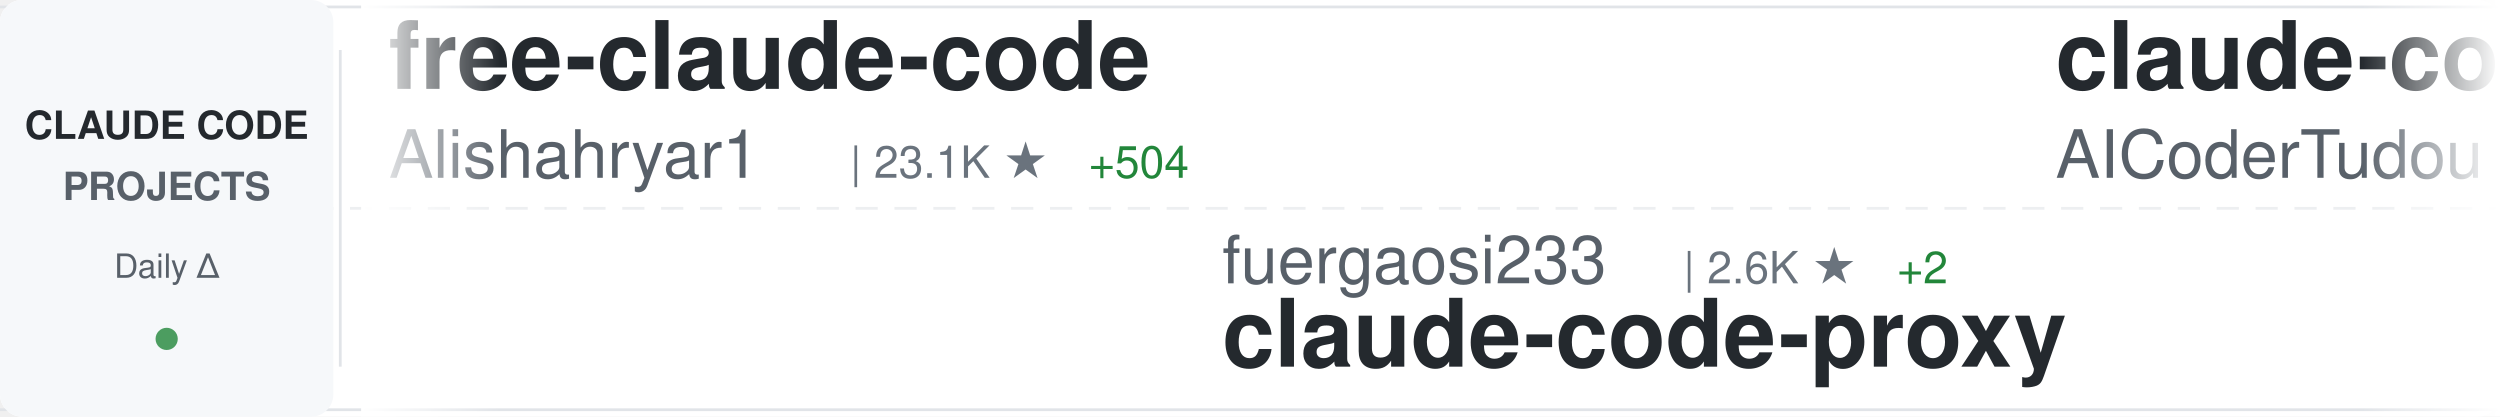
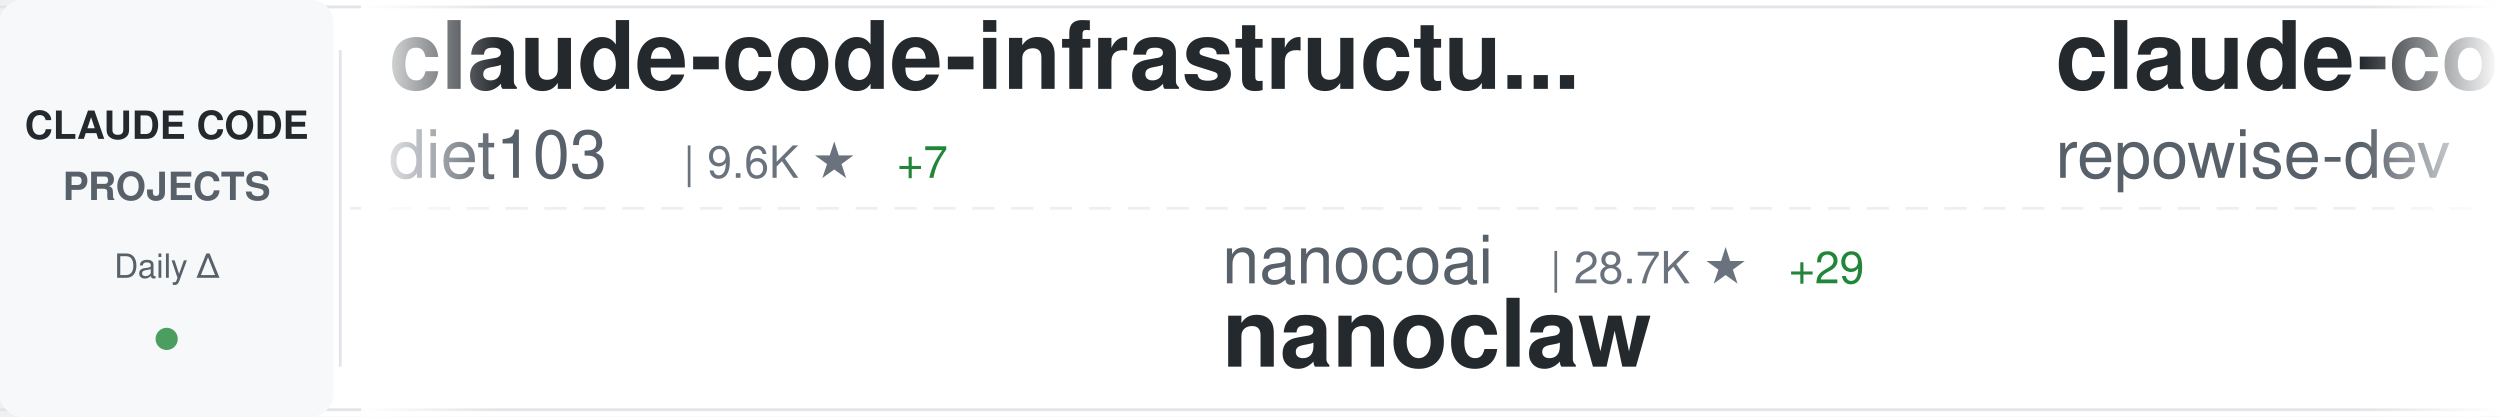
<svg xmlns="http://www.w3.org/2000/svg" width="900" height="150">
  <defs>
    <linearGradient id="awesomeLeftFade" x1="0%" y1="0%" x2="100%" y2="0%">
      <stop offset="0%" style="stop-color:#ffffff;stop-opacity:1" />
      <stop offset="100%" style="stop-color:#ffffff;stop-opacity:0" />
    </linearGradient>
    <linearGradient id="awesomeRightFade" x1="0%" y1="0%" x2="100%" y2="0%">
      <stop offset="0%" style="stop-color:#ffffff;stop-opacity:0" />
      <stop offset="100%" style="stop-color:#ffffff;stop-opacity:1" />
    </linearGradient>
  </defs>
  <rect width="900" height="150" fill="#ffffff" rx="8" />
  <rect x="0" y="2" width="900" height="1" fill="#e1e4e8" />
  <rect x="0" y="147" width="900" height="1" fill="#e1e4e8" />
  <line x1="0" y1="75" x2="900" y2="75" stroke="#e1e4e8" stroke-width="1" stroke-dasharray="8 6" opacity="0.6" />
  <rect x="0" y="0" width="120" height="150" fill="#f6f8fa" rx="8" />
  <text x="60" y="50" font-family="-apple-system, BlinkMacSystemFont, 'Segoe UI', Helvetica, Arial, sans-serif" font-size="14" font-weight="600" fill="#24292e" text-anchor="middle">CLAUDE CODE</text>
  <text x="60" y="72" font-family="-apple-system, BlinkMacSystemFont, 'Segoe UI', Helvetica, Arial, sans-serif" font-size="14" font-weight="600" fill="#586069" text-anchor="middle">PROJECTS</text>
  <text x="60" y="100" font-family="-apple-system, BlinkMacSystemFont, 'Segoe UI', Helvetica, Arial, sans-serif" font-size="12" font-weight="500" fill="#586069" text-anchor="middle">Daily Δ</text>
  <circle cx="60" cy="122" r="4" fill="#22863a" opacity="0.8" />
  <rect x="122" y="18" width="1" height="114" fill="#e1e4e8" />
  <clipPath id="awesomeTickerClip">
    <rect x="130" y="0" width="770" height="150" />
  </clipPath>
  <g clip-path="url(#awesomeTickerClip)">
    <g id="awesomeTickerItems">
      <animateTransform attributeName="transform" attributeType="XML" type="translate" from="0 0" to="-3000 0" dur="54s" repeatCount="indefinite" />
      <g transform="translate(0, 0)">
-         <text x="140" y="32" font-family="-apple-system, BlinkMacSystemFont, 'Segoe UI', Helvetica, Arial, sans-serif" font-size="34" font-weight="600" fill="#24292e">free-claude-code</text>
-         <text x="140" y="64" font-family="-apple-system, BlinkMacSystemFont, 'Segoe UI', Helvetica, Arial, sans-serif" font-size="24" font-weight="400" fill="#586069">Alishahryar1</text>
-         <text x="306" y="64" font-family="-apple-system, BlinkMacSystemFont, 'Segoe UI', Helvetica, Arial, sans-serif" font-size="16" font-weight="500" fill="#6a737d">| 23.1K ★</text>
-         <text x="392" y="64" font-family="-apple-system, BlinkMacSystemFont, 'Segoe UI', Helvetica, Arial, sans-serif" font-size="16" font-weight="500" fill="#22863a"> +504</text>
+         <text x="140" y="32" font-family="-apple-system, BlinkMacSystemFont, 'Segoe UI', Helvetica, Arial, sans-serif" font-size="34" font-weight="600" fill="#24292e">claude-code-infrastructu...</text>
+         <text x="140" y="64" font-family="-apple-system, BlinkMacSystemFont, 'Segoe UI', Helvetica, Arial, sans-serif" font-size="24" font-weight="400" fill="#586069">diet103</text>
+         <text x="246" y="64" font-family="-apple-system, BlinkMacSystemFont, 'Segoe UI', Helvetica, Arial, sans-serif" font-size="16" font-weight="500" fill="#6a737d">| 9.6K ★</text>
+         <text x="323" y="64" font-family="-apple-system, BlinkMacSystemFont, 'Segoe UI', Helvetica, Arial, sans-serif" font-size="16" font-weight="500" fill="#22863a"> +7</text>
      </g>
      <g transform="translate(300, 0)">
-         <text x="140" y="102" font-family="-apple-system, BlinkMacSystemFont, 'Segoe UI', Helvetica, Arial, sans-serif" font-size="24" font-weight="400" fill="#586069">fuergaosi233</text>
-         <text x="306" y="102" font-family="-apple-system, BlinkMacSystemFont, 'Segoe UI', Helvetica, Arial, sans-serif" font-size="16" font-weight="500" fill="#6a737d">| 2.6K ★</text>
-         <text x="383" y="102" font-family="-apple-system, BlinkMacSystemFont, 'Segoe UI', Helvetica, Arial, sans-serif" font-size="16" font-weight="500" fill="#22863a"> +2</text>
-         <text x="140" y="132" font-family="-apple-system, BlinkMacSystemFont, 'Segoe UI', Helvetica, Arial, sans-serif" font-size="34" font-weight="600" fill="#24292e">claude-code-proxy</text>
+         <text x="140" y="102" font-family="-apple-system, BlinkMacSystemFont, 'Segoe UI', Helvetica, Arial, sans-serif" font-size="24" font-weight="400" fill="#586069">nanocoai</text>
+         <text x="258" y="102" font-family="-apple-system, BlinkMacSystemFont, 'Segoe UI', Helvetica, Arial, sans-serif" font-size="16" font-weight="500" fill="#6a737d">| 28.7K ★</text>
+         <text x="344" y="102" font-family="-apple-system, BlinkMacSystemFont, 'Segoe UI', Helvetica, Arial, sans-serif" font-size="16" font-weight="500" fill="#22863a"> +29</text>
+         <text x="140" y="132" font-family="-apple-system, BlinkMacSystemFont, 'Segoe UI', Helvetica, Arial, sans-serif" font-size="34" font-weight="600" fill="#24292e">nanoclaw</text>
      </g>
      <g transform="translate(600, 0)">
-         <text x="140" y="32" font-family="-apple-system, BlinkMacSystemFont, 'Segoe UI', Helvetica, Arial, sans-serif" font-size="34" font-weight="600" fill="#24292e">claude-code-tudou</text>
-         <text x="140" y="64" font-family="-apple-system, BlinkMacSystemFont, 'Segoe UI', Helvetica, Arial, sans-serif" font-size="24" font-weight="400" fill="#586069">AICoderTudou</text>
-         <text x="306" y="64" font-family="-apple-system, BlinkMacSystemFont, 'Segoe UI', Helvetica, Arial, sans-serif" font-size="16" font-weight="500" fill="#6a737d">| 497 ★</text>
+         <text x="140" y="32" font-family="-apple-system, BlinkMacSystemFont, 'Segoe UI', Helvetica, Arial, sans-serif" font-size="34" font-weight="600" fill="#24292e">claude-code-prompts</text>
+         <text x="140" y="64" font-family="-apple-system, BlinkMacSystemFont, 'Segoe UI', Helvetica, Arial, sans-serif" font-size="24" font-weight="400" fill="#586069">repowise-dev</text>
+         <text x="306" y="64" font-family="-apple-system, BlinkMacSystemFont, 'Segoe UI', Helvetica, Arial, sans-serif" font-size="16" font-weight="500" fill="#6a737d">| 997 ★</text>
+         <text x="374" y="64" font-family="-apple-system, BlinkMacSystemFont, 'Segoe UI', Helvetica, Arial, sans-serif" font-size="16" font-weight="500" fill="#22863a"> +2</text>
      </g>
      <g transform="translate(900, 0)">
-         <text x="140" y="102" font-family="-apple-system, BlinkMacSystemFont, 'Segoe UI', Helvetica, Arial, sans-serif" font-size="24" font-weight="400" fill="#586069">alejandrobalderas</text>
-         <text x="366" y="102" font-family="-apple-system, BlinkMacSystemFont, 'Segoe UI', Helvetica, Arial, sans-serif" font-size="16" font-weight="500" fill="#6a737d">| 1.9K ★</text>
-         <text x="443" y="102" font-family="-apple-system, BlinkMacSystemFont, 'Segoe UI', Helvetica, Arial, sans-serif" font-size="16" font-weight="500" fill="#22863a"> +11</text>
-         <text x="140" y="132" font-family="-apple-system, BlinkMacSystemFont, 'Segoe UI', Helvetica, Arial, sans-serif" font-size="34" font-weight="600" fill="#24292e">claude-code-from-source</text>
+         <text x="140" y="102" font-family="-apple-system, BlinkMacSystemFont, 'Segoe UI', Helvetica, Arial, sans-serif" font-size="24" font-weight="400" fill="#586069">anthropics</text>
+         <text x="282" y="102" font-family="-apple-system, BlinkMacSystemFont, 'Segoe UI', Helvetica, Arial, sans-serif" font-size="16" font-weight="500" fill="#6a737d">| 817 ★</text>
+         <text x="350" y="102" font-family="-apple-system, BlinkMacSystemFont, 'Segoe UI', Helvetica, Arial, sans-serif" font-size="16" font-weight="500" fill="#22863a"> +1</text>
+         <text x="140" y="132" font-family="-apple-system, BlinkMacSystemFont, 'Segoe UI', Helvetica, Arial, sans-serif" font-size="34" font-weight="600" fill="#24292e">claude-code-base-action</text>
      </g>
      <g transform="translate(1200, 0)">
-         <text x="140" y="32" font-family="-apple-system, BlinkMacSystemFont, 'Segoe UI', Helvetica, Arial, sans-serif" font-size="34" font-weight="600" fill="#24292e">agents</text>
-         <text x="140" y="64" font-family="-apple-system, BlinkMacSystemFont, 'Segoe UI', Helvetica, Arial, sans-serif" font-size="24" font-weight="400" fill="#586069">wshobson</text>
-         <text x="258" y="64" font-family="-apple-system, BlinkMacSystemFont, 'Segoe UI', Helvetica, Arial, sans-serif" font-size="16" font-weight="500" fill="#6a737d">| 35.1K ★</text>
-         <text x="344" y="64" font-family="-apple-system, BlinkMacSystemFont, 'Segoe UI', Helvetica, Arial, sans-serif" font-size="16" font-weight="500" fill="#22863a"> +74</text>
+         <text x="140" y="32" font-family="-apple-system, BlinkMacSystemFont, 'Segoe UI', Helvetica, Arial, sans-serif" font-size="34" font-weight="600" fill="#24292e">Claude-code</text>
+         <text x="140" y="64" font-family="-apple-system, BlinkMacSystemFont, 'Segoe UI', Helvetica, Arial, sans-serif" font-size="24" font-weight="400" fill="#586069">fazxes</text>
+         <text x="234" y="64" font-family="-apple-system, BlinkMacSystemFont, 'Segoe UI', Helvetica, Arial, sans-serif" font-size="16" font-weight="500" fill="#6a737d">| 214 ★</text>
+         <text x="302" y="64" font-family="-apple-system, BlinkMacSystemFont, 'Segoe UI', Helvetica, Arial, sans-serif" font-size="16" font-weight="500" fill="#22863a"> +1</text>
      </g>
      <g transform="translate(1500, 0)">
-         <text x="140" y="102" font-family="-apple-system, BlinkMacSystemFont, 'Segoe UI', Helvetica, Arial, sans-serif" font-size="24" font-weight="400" fill="#586069">Piebald-AI</text>
-         <text x="282" y="102" font-family="-apple-system, BlinkMacSystemFont, 'Segoe UI', Helvetica, Arial, sans-serif" font-size="16" font-weight="500" fill="#6a737d">| 10.1K ★</text>
-         <text x="368" y="102" font-family="-apple-system, BlinkMacSystemFont, 'Segoe UI', Helvetica, Arial, sans-serif" font-size="16" font-weight="500" fill="#22863a"> +30</text>
-         <text x="140" y="132" font-family="-apple-system, BlinkMacSystemFont, 'Segoe UI', Helvetica, Arial, sans-serif" font-size="34" font-weight="600" fill="#24292e">claude-code-system-promp...</text>
+         <text x="140" y="102" font-family="-apple-system, BlinkMacSystemFont, 'Segoe UI', Helvetica, Arial, sans-serif" font-size="24" font-weight="400" fill="#586069">forrestchang</text>
+         <text x="306" y="102" font-family="-apple-system, BlinkMacSystemFont, 'Segoe UI', Helvetica, Arial, sans-serif" font-size="16" font-weight="500" fill="#6a737d">| 122.1K ★</text>
+         <text x="401" y="102" font-family="-apple-system, BlinkMacSystemFont, 'Segoe UI', Helvetica, Arial, sans-serif" font-size="16" font-weight="500" fill="#22863a"> +1.7K</text>
+         <text x="140" y="132" font-family="-apple-system, BlinkMacSystemFont, 'Segoe UI', Helvetica, Arial, sans-serif" font-size="34" font-weight="600" fill="#24292e">andrej-karpathy-skills</text>
      </g>
      <g transform="translate(1800, 0)">
-         <text x="140" y="32" font-family="-apple-system, BlinkMacSystemFont, 'Segoe UI', Helvetica, Arial, sans-serif" font-size="34" font-weight="600" fill="#24292e">Auto-claude-code-researc...</text>
-         <text x="140" y="64" font-family="-apple-system, BlinkMacSystemFont, 'Segoe UI', Helvetica, Arial, sans-serif" font-size="24" font-weight="400" fill="#586069">wanshuiyin</text>
-         <text x="282" y="64" font-family="-apple-system, BlinkMacSystemFont, 'Segoe UI', Helvetica, Arial, sans-serif" font-size="16" font-weight="500" fill="#6a737d">| 8.6K ★</text>
-         <text x="359" y="64" font-family="-apple-system, BlinkMacSystemFont, 'Segoe UI', Helvetica, Arial, sans-serif" font-size="16" font-weight="500" fill="#22863a"> +106</text>
+         <text x="140" y="32" font-family="-apple-system, BlinkMacSystemFont, 'Segoe UI', Helvetica, Arial, sans-serif" font-size="34" font-weight="600" fill="#24292e">claude-code</text>
+         <text x="140" y="64" font-family="-apple-system, BlinkMacSystemFont, 'Segoe UI', Helvetica, Arial, sans-serif" font-size="24" font-weight="400" fill="#586069">codeaashu</text>
+         <text x="270" y="64" font-family="-apple-system, BlinkMacSystemFont, 'Segoe UI', Helvetica, Arial, sans-serif" font-size="16" font-weight="500" fill="#6a737d">| 2.5K ★</text>
+         <text x="347" y="64" font-family="-apple-system, BlinkMacSystemFont, 'Segoe UI', Helvetica, Arial, sans-serif" font-size="16" font-weight="500" fill="#22863a"> +12</text>
      </g>
      <g transform="translate(2100, 0)">
-         <text x="140" y="102" font-family="-apple-system, BlinkMacSystemFont, 'Segoe UI', Helvetica, Arial, sans-serif" font-size="24" font-weight="400" fill="#586069">VineeTagarwaL-code</text>
-         <text x="378" y="102" font-family="-apple-system, BlinkMacSystemFont, 'Segoe UI', Helvetica, Arial, sans-serif" font-size="16" font-weight="500" fill="#6a737d">| 275 ★</text>
-         <text x="140" y="132" font-family="-apple-system, BlinkMacSystemFont, 'Segoe UI', Helvetica, Arial, sans-serif" font-size="34" font-weight="600" fill="#24292e">claude-code</text>
+         <text x="140" y="102" font-family="-apple-system, BlinkMacSystemFont, 'Segoe UI', Helvetica, Arial, sans-serif" font-size="24" font-weight="400" fill="#586069">Windy3f3f3f3f</text>
+         <text x="318" y="102" font-family="-apple-system, BlinkMacSystemFont, 'Segoe UI', Helvetica, Arial, sans-serif" font-size="16" font-weight="500" fill="#6a737d">| 2.3K ★</text>
+         <text x="395" y="102" font-family="-apple-system, BlinkMacSystemFont, 'Segoe UI', Helvetica, Arial, sans-serif" font-size="16" font-weight="500" fill="#22863a"> +49</text>
+         <text x="140" y="132" font-family="-apple-system, BlinkMacSystemFont, 'Segoe UI', Helvetica, Arial, sans-serif" font-size="34" font-weight="600" fill="#24292e">how-claude-code-works</text>
      </g>
      <g transform="translate(2400, 0)">
        <text x="140" y="32" font-family="-apple-system, BlinkMacSystemFont, 'Segoe UI', Helvetica, Arial, sans-serif" font-size="34" font-weight="600" fill="#24292e">Claude-Code-Game-Studios</text>
        <text x="140" y="64" font-family="-apple-system, BlinkMacSystemFont, 'Segoe UI', Helvetica, Arial, sans-serif" font-size="24" font-weight="400" fill="#586069">Donchitos</text>
        <text x="270" y="64" font-family="-apple-system, BlinkMacSystemFont, 'Segoe UI', Helvetica, Arial, sans-serif" font-size="16" font-weight="500" fill="#6a737d">| 17.9K ★</text>
-         <text x="356" y="64" font-family="-apple-system, BlinkMacSystemFont, 'Segoe UI', Helvetica, Arial, sans-serif" font-size="16" font-weight="500" fill="#22863a"> +124</text>
+         <text x="356" y="64" font-family="-apple-system, BlinkMacSystemFont, 'Segoe UI', Helvetica, Arial, sans-serif" font-size="16" font-weight="500" fill="#22863a"> +114</text>
      </g>
      <g transform="translate(2700, 0)">
-         <text x="140" y="102" font-family="-apple-system, BlinkMacSystemFont, 'Segoe UI', Helvetica, Arial, sans-serif" font-size="24" font-weight="400" fill="#586069">frankbria</text>
-         <text x="270" y="102" font-family="-apple-system, BlinkMacSystemFont, 'Segoe UI', Helvetica, Arial, sans-serif" font-size="16" font-weight="500" fill="#6a737d">| 9.1K ★</text>
-         <text x="347" y="102" font-family="-apple-system, BlinkMacSystemFont, 'Segoe UI', Helvetica, Arial, sans-serif" font-size="16" font-weight="500" fill="#22863a"> +15</text>
-         <text x="140" y="132" font-family="-apple-system, BlinkMacSystemFont, 'Segoe UI', Helvetica, Arial, sans-serif" font-size="34" font-weight="600" fill="#24292e">ralph-claude-code</text>
+         <text x="140" y="102" font-family="-apple-system, BlinkMacSystemFont, 'Segoe UI', Helvetica, Arial, sans-serif" font-size="24" font-weight="400" fill="#586069">darcyegb</text>
+         <text x="258" y="102" font-family="-apple-system, BlinkMacSystemFont, 'Segoe UI', Helvetica, Arial, sans-serif" font-size="16" font-weight="500" fill="#6a737d">| 687 ★</text>
+         <text x="326" y="102" font-family="-apple-system, BlinkMacSystemFont, 'Segoe UI', Helvetica, Arial, sans-serif" font-size="16" font-weight="500" fill="#22863a"> +1</text>
+         <text x="140" y="132" font-family="-apple-system, BlinkMacSystemFont, 'Segoe UI', Helvetica, Arial, sans-serif" font-size="34" font-weight="600" fill="#24292e">ClaudeCodeAgents</text>
      </g>
      <g transform="translate(3000, 0)">
-         <text x="140" y="32" font-family="-apple-system, BlinkMacSystemFont, 'Segoe UI', Helvetica, Arial, sans-serif" font-size="34" font-weight="600" fill="#24292e">free-claude-code</text>
-         <text x="140" y="64" font-family="-apple-system, BlinkMacSystemFont, 'Segoe UI', Helvetica, Arial, sans-serif" font-size="24" font-weight="400" fill="#586069">Alishahryar1</text>
-         <text x="306" y="64" font-family="-apple-system, BlinkMacSystemFont, 'Segoe UI', Helvetica, Arial, sans-serif" font-size="16" font-weight="500" fill="#6a737d">| 23.1K ★</text>
-         <text x="392" y="64" font-family="-apple-system, BlinkMacSystemFont, 'Segoe UI', Helvetica, Arial, sans-serif" font-size="16" font-weight="500" fill="#22863a"> +504</text>
+         <text x="140" y="32" font-family="-apple-system, BlinkMacSystemFont, 'Segoe UI', Helvetica, Arial, sans-serif" font-size="34" font-weight="600" fill="#24292e">claude-code-infrastructu...</text>
+         <text x="140" y="64" font-family="-apple-system, BlinkMacSystemFont, 'Segoe UI', Helvetica, Arial, sans-serif" font-size="24" font-weight="400" fill="#586069">diet103</text>
+         <text x="246" y="64" font-family="-apple-system, BlinkMacSystemFont, 'Segoe UI', Helvetica, Arial, sans-serif" font-size="16" font-weight="500" fill="#6a737d">| 9.6K ★</text>
+         <text x="323" y="64" font-family="-apple-system, BlinkMacSystemFont, 'Segoe UI', Helvetica, Arial, sans-serif" font-size="16" font-weight="500" fill="#22863a"> +7</text>
      </g>
      <g transform="translate(3300, 0)">
-         <text x="140" y="102" font-family="-apple-system, BlinkMacSystemFont, 'Segoe UI', Helvetica, Arial, sans-serif" font-size="24" font-weight="400" fill="#586069">fuergaosi233</text>
-         <text x="306" y="102" font-family="-apple-system, BlinkMacSystemFont, 'Segoe UI', Helvetica, Arial, sans-serif" font-size="16" font-weight="500" fill="#6a737d">| 2.6K ★</text>
-         <text x="383" y="102" font-family="-apple-system, BlinkMacSystemFont, 'Segoe UI', Helvetica, Arial, sans-serif" font-size="16" font-weight="500" fill="#22863a"> +2</text>
-         <text x="140" y="132" font-family="-apple-system, BlinkMacSystemFont, 'Segoe UI', Helvetica, Arial, sans-serif" font-size="34" font-weight="600" fill="#24292e">claude-code-proxy</text>
+         <text x="140" y="102" font-family="-apple-system, BlinkMacSystemFont, 'Segoe UI', Helvetica, Arial, sans-serif" font-size="24" font-weight="400" fill="#586069">nanocoai</text>
+         <text x="258" y="102" font-family="-apple-system, BlinkMacSystemFont, 'Segoe UI', Helvetica, Arial, sans-serif" font-size="16" font-weight="500" fill="#6a737d">| 28.7K ★</text>
+         <text x="344" y="102" font-family="-apple-system, BlinkMacSystemFont, 'Segoe UI', Helvetica, Arial, sans-serif" font-size="16" font-weight="500" fill="#22863a"> +29</text>
+         <text x="140" y="132" font-family="-apple-system, BlinkMacSystemFont, 'Segoe UI', Helvetica, Arial, sans-serif" font-size="34" font-weight="600" fill="#24292e">nanoclaw</text>
      </g>
      <g transform="translate(3600, 0)">
-         <text x="140" y="32" font-family="-apple-system, BlinkMacSystemFont, 'Segoe UI', Helvetica, Arial, sans-serif" font-size="34" font-weight="600" fill="#24292e">claude-code-tudou</text>
-         <text x="140" y="64" font-family="-apple-system, BlinkMacSystemFont, 'Segoe UI', Helvetica, Arial, sans-serif" font-size="24" font-weight="400" fill="#586069">AICoderTudou</text>
-         <text x="306" y="64" font-family="-apple-system, BlinkMacSystemFont, 'Segoe UI', Helvetica, Arial, sans-serif" font-size="16" font-weight="500" fill="#6a737d">| 497 ★</text>
+         <text x="140" y="32" font-family="-apple-system, BlinkMacSystemFont, 'Segoe UI', Helvetica, Arial, sans-serif" font-size="34" font-weight="600" fill="#24292e">claude-code-prompts</text>
+         <text x="140" y="64" font-family="-apple-system, BlinkMacSystemFont, 'Segoe UI', Helvetica, Arial, sans-serif" font-size="24" font-weight="400" fill="#586069">repowise-dev</text>
+         <text x="306" y="64" font-family="-apple-system, BlinkMacSystemFont, 'Segoe UI', Helvetica, Arial, sans-serif" font-size="16" font-weight="500" fill="#6a737d">| 997 ★</text>
+         <text x="374" y="64" font-family="-apple-system, BlinkMacSystemFont, 'Segoe UI', Helvetica, Arial, sans-serif" font-size="16" font-weight="500" fill="#22863a"> +2</text>
      </g>
      <g transform="translate(3900, 0)">
-         <text x="140" y="102" font-family="-apple-system, BlinkMacSystemFont, 'Segoe UI', Helvetica, Arial, sans-serif" font-size="24" font-weight="400" fill="#586069">alejandrobalderas</text>
-         <text x="366" y="102" font-family="-apple-system, BlinkMacSystemFont, 'Segoe UI', Helvetica, Arial, sans-serif" font-size="16" font-weight="500" fill="#6a737d">| 1.9K ★</text>
-         <text x="443" y="102" font-family="-apple-system, BlinkMacSystemFont, 'Segoe UI', Helvetica, Arial, sans-serif" font-size="16" font-weight="500" fill="#22863a"> +11</text>
-         <text x="140" y="132" font-family="-apple-system, BlinkMacSystemFont, 'Segoe UI', Helvetica, Arial, sans-serif" font-size="34" font-weight="600" fill="#24292e">claude-code-from-source</text>
+         <text x="140" y="102" font-family="-apple-system, BlinkMacSystemFont, 'Segoe UI', Helvetica, Arial, sans-serif" font-size="24" font-weight="400" fill="#586069">anthropics</text>
+         <text x="282" y="102" font-family="-apple-system, BlinkMacSystemFont, 'Segoe UI', Helvetica, Arial, sans-serif" font-size="16" font-weight="500" fill="#6a737d">| 817 ★</text>
+         <text x="350" y="102" font-family="-apple-system, BlinkMacSystemFont, 'Segoe UI', Helvetica, Arial, sans-serif" font-size="16" font-weight="500" fill="#22863a"> +1</text>
+         <text x="140" y="132" font-family="-apple-system, BlinkMacSystemFont, 'Segoe UI', Helvetica, Arial, sans-serif" font-size="34" font-weight="600" fill="#24292e">claude-code-base-action</text>
      </g>
    </g>
  </g>
  <rect x="130" y="0" width="50" height="150" fill="url(#awesomeLeftFade)" />
  <rect x="850" y="0" width="50" height="150" fill="url(#awesomeRightFade)" />
</svg>
